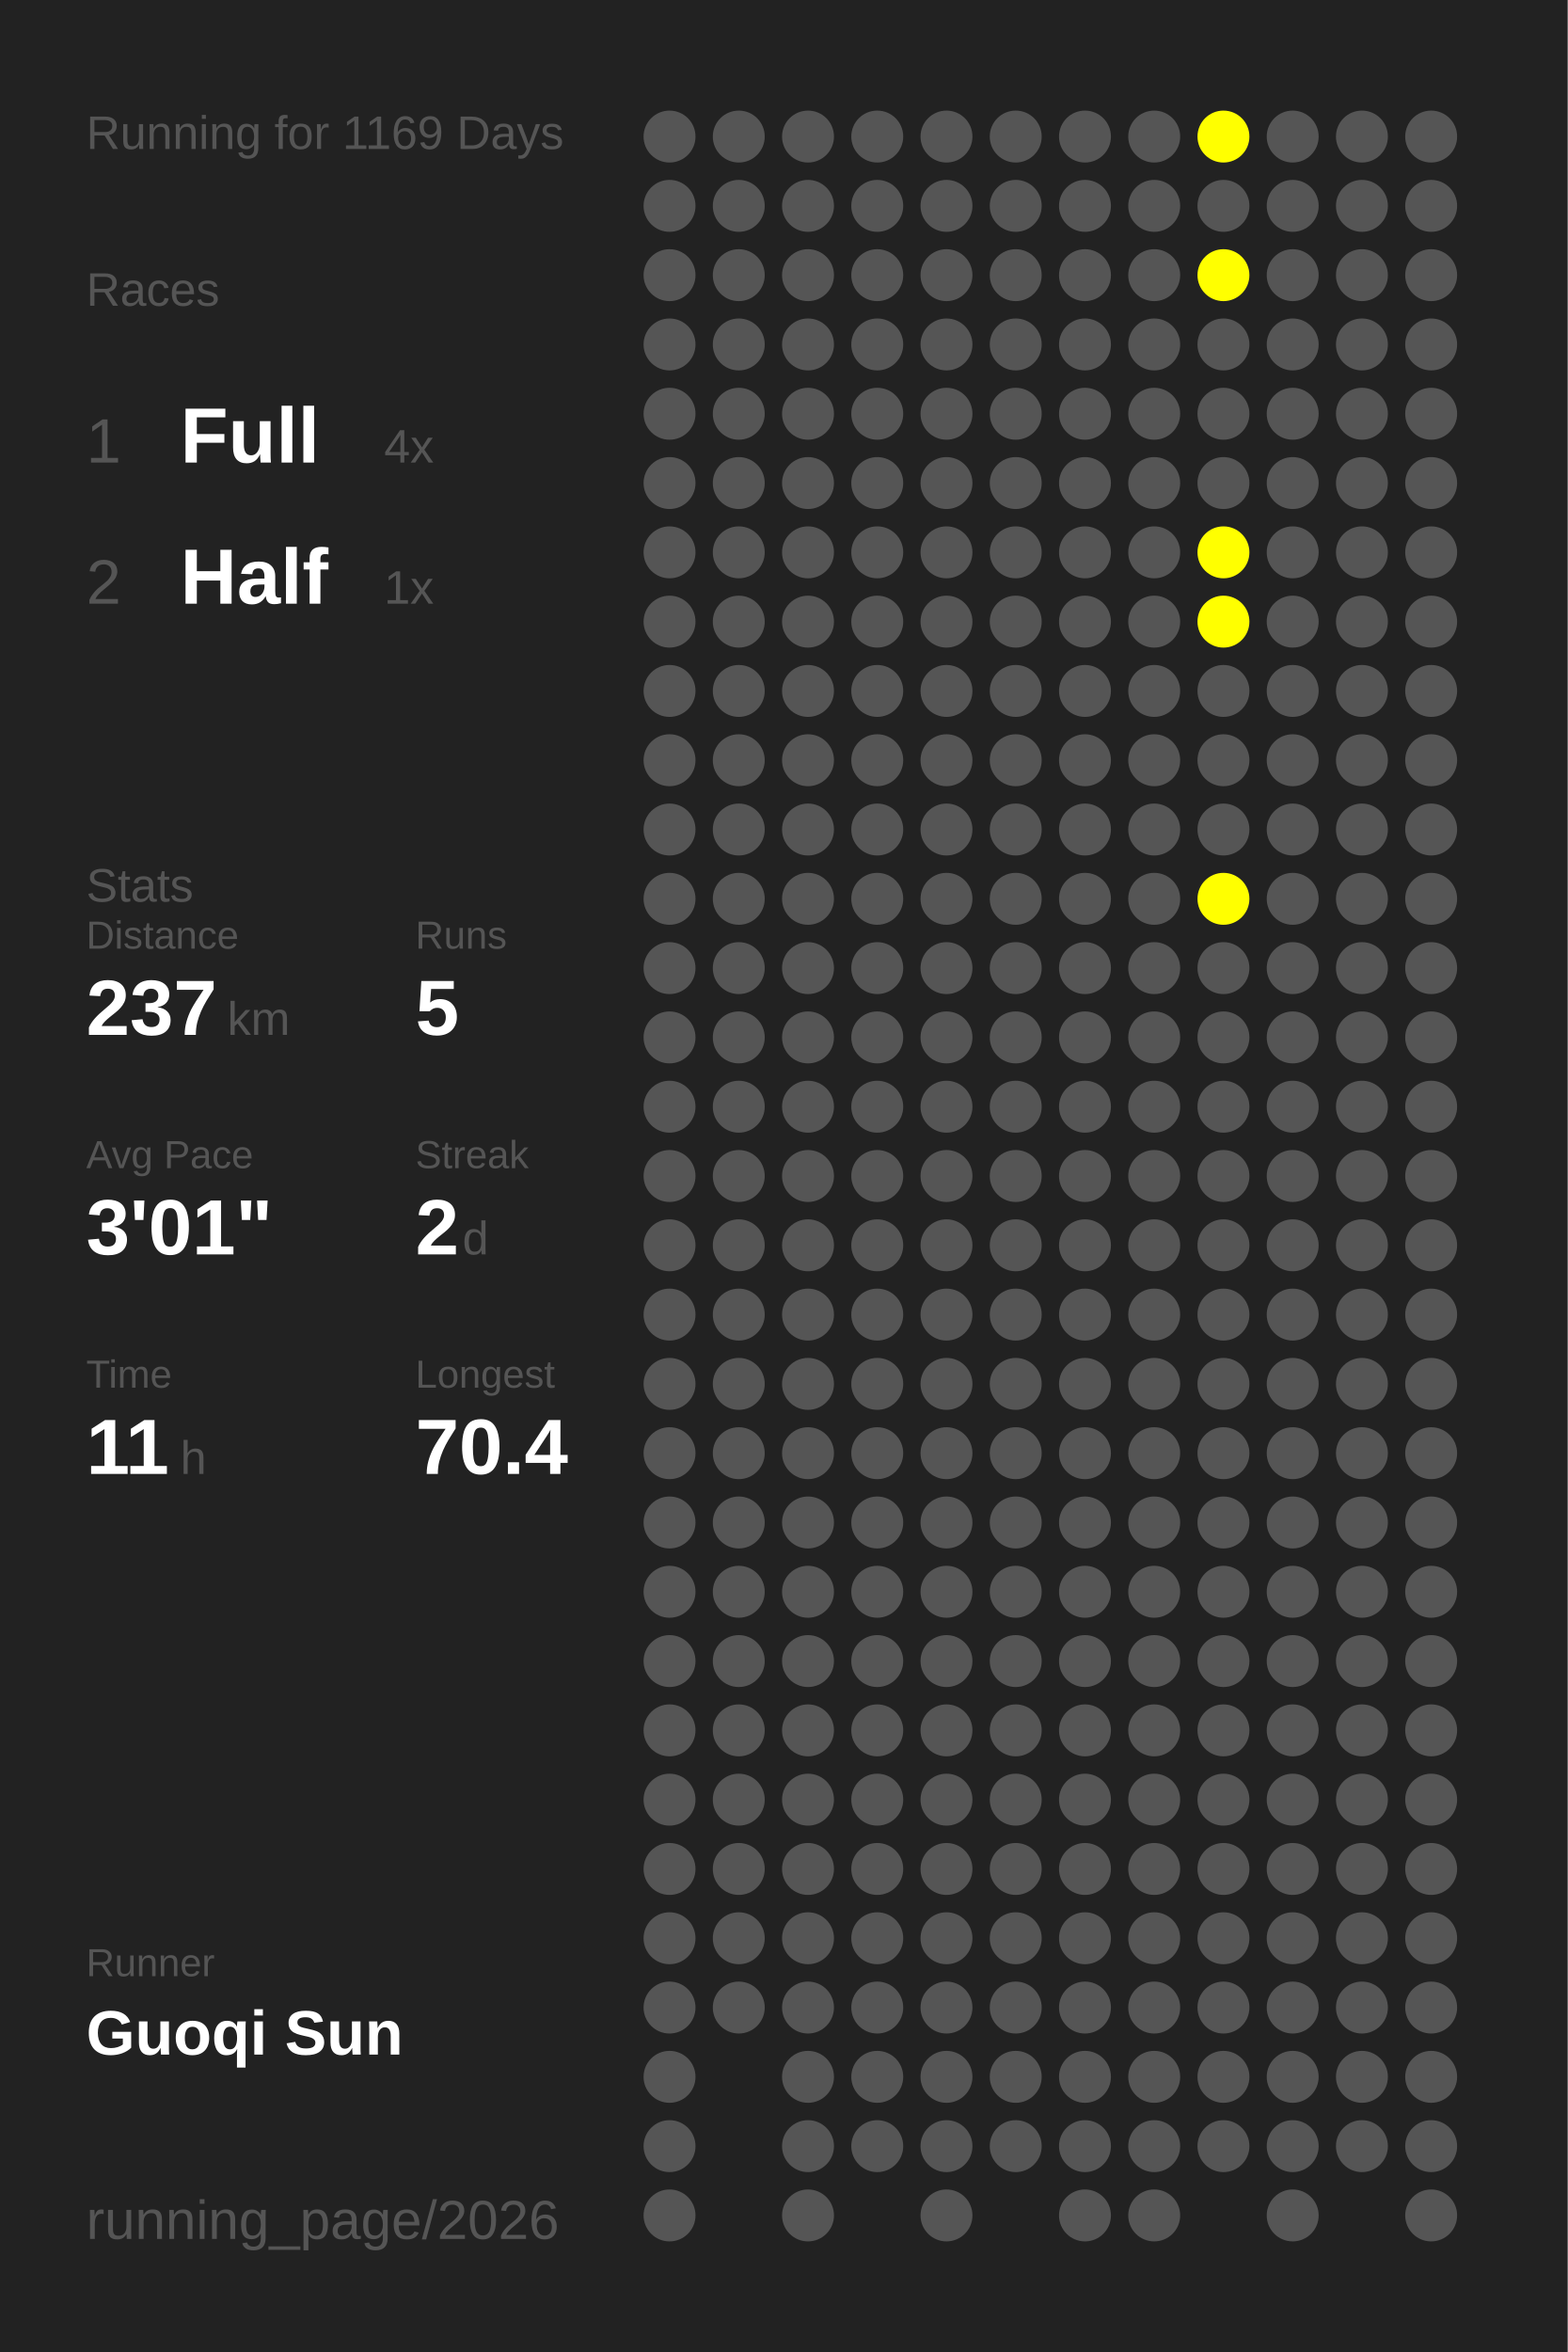
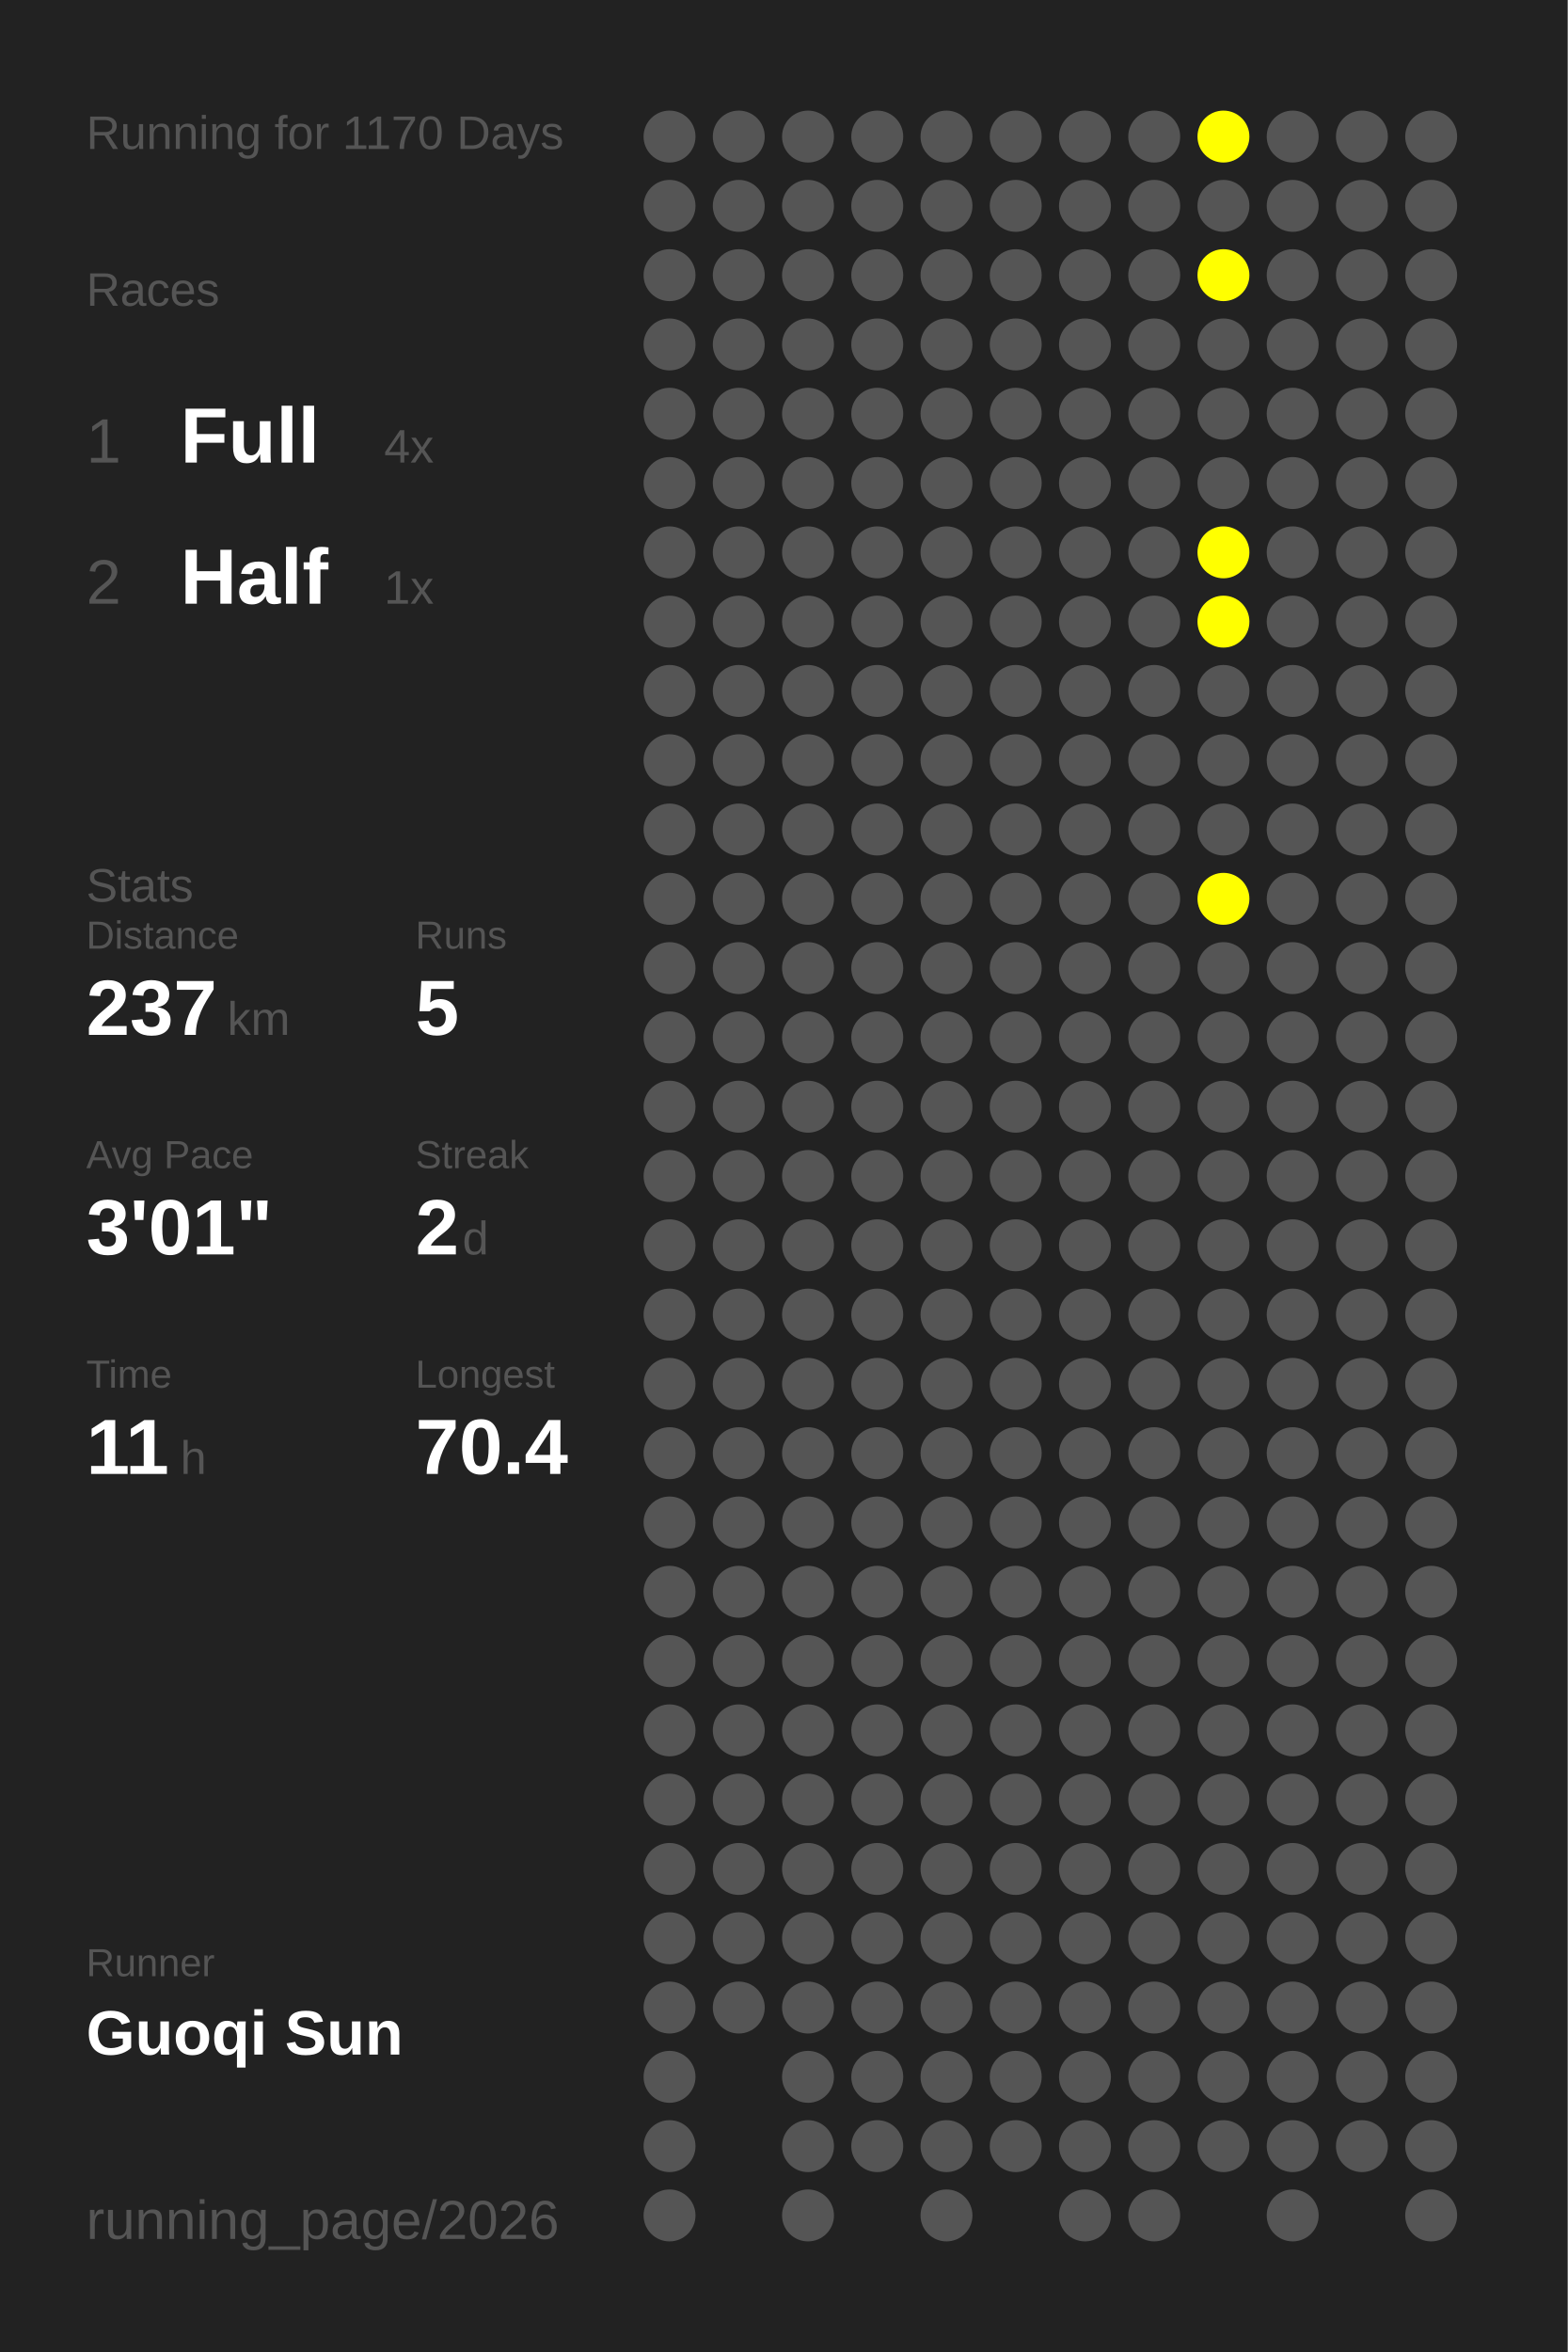
<svg xmlns="http://www.w3.org/2000/svg" baseProfile="full" height="300mm" version="1.1" viewBox="0,0,200,300" width="200mm">
  <defs />
  <rect fill="#222222" height="300" width="200" x="0" y="0" />
-   <text fill="#555555" style="font-size:6px; font-family:Arial;" x="11" y="19">Running for 1169 Days</text>
+   <text fill="#555555" style="font-size:6px; font-family:Arial;" x="11" y="19">Running for 1170 Days</text>
  <text fill="#555555" style="font-size:6px; font-family:Arial;" x="11" y="39">Races</text>
  <text fill="#555555" style="font-size:8px; font-family:Arial;" x="11" y="59">1</text>
  <text fill="#FFFFFF" style="font-size:10px; font-family:Arial; font-weight:bold;" x="23" y="59">Full</text>
  <text fill="#555555" style="font-size:6px; font-family:Arial;" x="49" y="59">4x</text>
  <text fill="#555555" style="font-size:8px; font-family:Arial;" x="11" y="77">2</text>
  <text fill="#FFFFFF" style="font-size:10px; font-family:Arial; font-weight:bold;" x="23" y="77">Half</text>
  <text fill="#555555" style="font-size:6px; font-family:Arial;" x="49" y="77">1x</text>
  <text fill="#555555" style="font-size:6px; font-family:Arial;" x="11" y="115">Stats</text>
  <text fill="#555555" style="font-size:5px; font-family:Arial;" x="11" y="121">Distance</text>
  <text fill="#FFFFFF" style="font-size:10px; font-family:Arial; font-weight:bold;" x="11" y="132">237</text>
  <text fill="#555555" style="font-size:6px; font-family:Arial;" x="29" y="132">km</text>
  <text fill="#555555" style="font-size:5px; font-family:Arial;" x="53" y="121">Runs</text>
  <text fill="#FFFFFF" style="font-size:10px; font-family:Arial; font-weight:bold;" x="53" y="132">5</text>
  <text fill="#555555" style="font-size:5px; font-family:Arial;" x="11" y="149">Avg Pace</text>
  <text fill="#FFFFFF" style="font-size:10px; font-family:Arial; font-weight:bold;" x="11" y="160">3'01"</text>
  <text fill="#555555" style="font-size:5px; font-family:Arial;" x="53" y="149">Streak</text>
  <text fill="#FFFFFF" style="font-size:10px; font-family:Arial; font-weight:bold;" x="53" y="160">2</text>
  <text fill="#555555" style="font-size:6px; font-family:Arial;" x="59" y="160">d</text>
  <text fill="#555555" style="font-size:5px; font-family:Arial;" x="11" y="177">Time</text>
  <text fill="#FFFFFF" style="font-size:10px; font-family:Arial; font-weight:bold;" x="11" y="188">11</text>
  <text fill="#555555" style="font-size:6px; font-family:Arial;" x="23" y="188">h</text>
  <text fill="#555555" style="font-size:5px; font-family:Arial;" x="53" y="177">Longest</text>
  <text fill="#FFFFFF" style="font-size:10px; font-family:Arial; font-weight:bold;" x="53" y="188">70.4</text>
  <text fill="#555555" style="font-size:5px; font-family:Arial;" x="11" y="252.065">Runner</text>
  <text fill="#FFFFFF" style="font-size:8px; font-family:Arial; font-weight:bold;" x="11" y="262.065">Guoqi Sun</text>
  <text fill="#555555" style="font-size:7px; font-family:Arial;" x="11" y="285.581">running_page/2026</text>
  <circle cx="85.417" cy="17.419" fill="#555555" r="3.312" />
  <circle cx="85.417" cy="26.258" fill="#555555" r="3.312" />
  <circle cx="85.417" cy="35.097" fill="#555555" r="3.312" />
  <circle cx="85.417" cy="43.935" fill="#555555" r="3.312" />
  <circle cx="85.417" cy="52.774" fill="#555555" r="3.312" />
  <circle cx="85.417" cy="61.613" fill="#555555" r="3.312" />
  <circle cx="85.417" cy="70.452" fill="#555555" r="3.312" />
  <circle cx="85.417" cy="79.29" fill="#555555" r="3.312" />
  <circle cx="85.417" cy="88.129" fill="#555555" r="3.312" />
  <circle cx="85.417" cy="96.968" fill="#555555" r="3.312" />
  <circle cx="85.417" cy="105.806" fill="#555555" r="3.312" />
  <circle cx="85.417" cy="114.645" fill="#555555" r="3.312" />
  <circle cx="85.417" cy="123.484" fill="#555555" r="3.312" />
  <circle cx="85.417" cy="132.323" fill="#555555" r="3.312" />
  <circle cx="85.417" cy="141.161" fill="#555555" r="3.312" />
  <circle cx="85.417" cy="150" fill="#555555" r="3.312" />
  <circle cx="85.417" cy="158.839" fill="#555555" r="3.312" />
  <circle cx="85.417" cy="167.677" fill="#555555" r="3.312" />
  <circle cx="85.417" cy="176.516" fill="#555555" r="3.312" />
  <circle cx="85.417" cy="185.355" fill="#555555" r="3.312" />
  <circle cx="85.417" cy="194.194" fill="#555555" r="3.312" />
  <circle cx="85.417" cy="203.032" fill="#555555" r="3.312" />
  <circle cx="85.417" cy="211.871" fill="#555555" r="3.312" />
  <circle cx="85.417" cy="220.71" fill="#555555" r="3.312" />
  <circle cx="85.417" cy="229.548" fill="#555555" r="3.312" />
  <circle cx="85.417" cy="238.387" fill="#555555" r="3.312" />
  <circle cx="85.417" cy="247.226" fill="#555555" r="3.312" />
  <circle cx="85.417" cy="256.065" fill="#555555" r="3.312" />
  <circle cx="85.417" cy="264.903" fill="#555555" r="3.312" />
  <circle cx="85.417" cy="273.742" fill="#555555" r="3.312" />
  <circle cx="85.417" cy="282.581" fill="#555555" r="3.312" />
  <circle cx="94.25" cy="17.419" fill="#555555" r="3.312" />
  <circle cx="94.25" cy="26.258" fill="#555555" r="3.312" />
  <circle cx="94.25" cy="35.097" fill="#555555" r="3.312" />
  <circle cx="94.25" cy="43.935" fill="#555555" r="3.312" />
  <circle cx="94.25" cy="52.774" fill="#555555" r="3.312" />
  <circle cx="94.25" cy="61.613" fill="#555555" r="3.312" />
  <circle cx="94.25" cy="70.452" fill="#555555" r="3.312" />
  <circle cx="94.25" cy="79.29" fill="#555555" r="3.312" />
  <circle cx="94.25" cy="88.129" fill="#555555" r="3.312" />
  <circle cx="94.25" cy="96.968" fill="#555555" r="3.312" />
  <circle cx="94.25" cy="105.806" fill="#555555" r="3.312" />
  <circle cx="94.25" cy="114.645" fill="#555555" r="3.312" />
  <circle cx="94.25" cy="123.484" fill="#555555" r="3.312" />
  <circle cx="94.25" cy="132.323" fill="#555555" r="3.312" />
  <circle cx="94.25" cy="141.161" fill="#555555" r="3.312" />
  <circle cx="94.25" cy="150" fill="#555555" r="3.312" />
  <circle cx="94.25" cy="158.839" fill="#555555" r="3.312" />
  <circle cx="94.25" cy="167.677" fill="#555555" r="3.312" />
  <circle cx="94.25" cy="176.516" fill="#555555" r="3.312" />
  <circle cx="94.25" cy="185.355" fill="#555555" r="3.312" />
  <circle cx="94.25" cy="194.194" fill="#555555" r="3.312" />
  <circle cx="94.25" cy="203.032" fill="#555555" r="3.312" />
  <circle cx="94.25" cy="211.871" fill="#555555" r="3.312" />
  <circle cx="94.25" cy="220.71" fill="#555555" r="3.312" />
  <circle cx="94.25" cy="229.548" fill="#555555" r="3.312" />
  <circle cx="94.25" cy="238.387" fill="#555555" r="3.312" />
  <circle cx="94.25" cy="247.226" fill="#555555" r="3.312" />
  <circle cx="94.25" cy="256.065" fill="#555555" r="3.312" />
  <circle cx="103.083" cy="17.419" fill="#555555" r="3.312" />
  <circle cx="103.083" cy="26.258" fill="#555555" r="3.312" />
  <circle cx="103.083" cy="35.097" fill="#555555" r="3.312" />
  <circle cx="103.083" cy="43.935" fill="#555555" r="3.312" />
  <circle cx="103.083" cy="52.774" fill="#555555" r="3.312" />
  <circle cx="103.083" cy="61.613" fill="#555555" r="3.312" />
  <circle cx="103.083" cy="70.452" fill="#555555" r="3.312" />
  <circle cx="103.083" cy="79.29" fill="#555555" r="3.312" />
  <circle cx="103.083" cy="88.129" fill="#555555" r="3.312" />
  <circle cx="103.083" cy="96.968" fill="#555555" r="3.312" />
  <circle cx="103.083" cy="105.806" fill="#555555" r="3.312" />
  <circle cx="103.083" cy="114.645" fill="#555555" r="3.312" />
  <circle cx="103.083" cy="123.484" fill="#555555" r="3.312" />
  <circle cx="103.083" cy="132.323" fill="#555555" r="3.312" />
  <circle cx="103.083" cy="141.161" fill="#555555" r="3.312" />
  <circle cx="103.083" cy="150" fill="#555555" r="3.312" />
  <circle cx="103.083" cy="158.839" fill="#555555" r="3.312" />
  <circle cx="103.083" cy="167.677" fill="#555555" r="3.312" />
  <circle cx="103.083" cy="176.516" fill="#555555" r="3.312" />
  <circle cx="103.083" cy="185.355" fill="#555555" r="3.312" />
  <circle cx="103.083" cy="194.194" fill="#555555" r="3.312" />
  <circle cx="103.083" cy="203.032" fill="#555555" r="3.312" />
  <circle cx="103.083" cy="211.871" fill="#555555" r="3.312" />
  <circle cx="103.083" cy="220.71" fill="#555555" r="3.312" />
  <circle cx="103.083" cy="229.548" fill="#555555" r="3.312" />
  <circle cx="103.083" cy="238.387" fill="#555555" r="3.312" />
  <circle cx="103.083" cy="247.226" fill="#555555" r="3.312" />
  <circle cx="103.083" cy="256.065" fill="#555555" r="3.312" />
  <circle cx="103.083" cy="264.903" fill="#555555" r="3.312" />
  <circle cx="103.083" cy="273.742" fill="#555555" r="3.312" />
  <circle cx="103.083" cy="282.581" fill="#555555" r="3.312" />
  <circle cx="111.917" cy="17.419" fill="#555555" r="3.312" />
  <circle cx="111.917" cy="26.258" fill="#555555" r="3.312" />
  <circle cx="111.917" cy="35.097" fill="#555555" r="3.312" />
  <circle cx="111.917" cy="43.935" fill="#555555" r="3.312" />
  <circle cx="111.917" cy="52.774" fill="#555555" r="3.312" />
  <circle cx="111.917" cy="61.613" fill="#555555" r="3.312" />
  <circle cx="111.917" cy="70.452" fill="#555555" r="3.312" />
  <circle cx="111.917" cy="79.29" fill="#555555" r="3.312" />
  <circle cx="111.917" cy="88.129" fill="#555555" r="3.312" />
  <circle cx="111.917" cy="96.968" fill="#555555" r="3.312" />
  <circle cx="111.917" cy="105.806" fill="#555555" r="3.312" />
  <circle cx="111.917" cy="114.645" fill="#555555" r="3.312" />
  <circle cx="111.917" cy="123.484" fill="#555555" r="3.312" />
  <circle cx="111.917" cy="132.323" fill="#555555" r="3.312" />
  <circle cx="111.917" cy="141.161" fill="#555555" r="3.312" />
  <circle cx="111.917" cy="150" fill="#555555" r="3.312" />
  <circle cx="111.917" cy="158.839" fill="#555555" r="3.312" />
  <circle cx="111.917" cy="167.677" fill="#555555" r="3.312" />
  <circle cx="111.917" cy="176.516" fill="#555555" r="3.312" />
  <circle cx="111.917" cy="185.355" fill="#555555" r="3.312" />
  <circle cx="111.917" cy="194.194" fill="#555555" r="3.312" />
  <circle cx="111.917" cy="203.032" fill="#555555" r="3.312" />
  <circle cx="111.917" cy="211.871" fill="#555555" r="3.312" />
  <circle cx="111.917" cy="220.71" fill="#555555" r="3.312" />
  <circle cx="111.917" cy="229.548" fill="#555555" r="3.312" />
  <circle cx="111.917" cy="238.387" fill="#555555" r="3.312" />
  <circle cx="111.917" cy="247.226" fill="#555555" r="3.312" />
  <circle cx="111.917" cy="256.065" fill="#555555" r="3.312" />
  <circle cx="111.917" cy="264.903" fill="#555555" r="3.312" />
  <circle cx="111.917" cy="273.742" fill="#555555" r="3.312" />
  <circle cx="120.75" cy="17.419" fill="#555555" r="3.312" />
  <circle cx="120.75" cy="26.258" fill="#555555" r="3.312" />
  <circle cx="120.75" cy="35.097" fill="#555555" r="3.312" />
  <circle cx="120.75" cy="43.935" fill="#555555" r="3.312" />
  <circle cx="120.75" cy="52.774" fill="#555555" r="3.312" />
  <circle cx="120.75" cy="61.613" fill="#555555" r="3.312" />
  <circle cx="120.75" cy="70.452" fill="#555555" r="3.312" />
  <circle cx="120.75" cy="79.29" fill="#555555" r="3.312" />
  <circle cx="120.75" cy="88.129" fill="#555555" r="3.312" />
  <circle cx="120.75" cy="96.968" fill="#555555" r="3.312" />
  <circle cx="120.75" cy="105.806" fill="#555555" r="3.312" />
  <circle cx="120.75" cy="114.645" fill="#555555" r="3.312" />
  <circle cx="120.75" cy="123.484" fill="#555555" r="3.312" />
  <circle cx="120.75" cy="132.323" fill="#555555" r="3.312" />
  <circle cx="120.75" cy="141.161" fill="#555555" r="3.312" />
  <circle cx="120.75" cy="150" fill="#555555" r="3.312" />
  <circle cx="120.75" cy="158.839" fill="#555555" r="3.312" />
  <circle cx="120.75" cy="167.677" fill="#555555" r="3.312" />
  <circle cx="120.75" cy="176.516" fill="#555555" r="3.312" />
  <circle cx="120.75" cy="185.355" fill="#555555" r="3.312" />
  <circle cx="120.75" cy="194.194" fill="#555555" r="3.312" />
  <circle cx="120.75" cy="203.032" fill="#555555" r="3.312" />
  <circle cx="120.75" cy="211.871" fill="#555555" r="3.312" />
  <circle cx="120.75" cy="220.71" fill="#555555" r="3.312" />
  <circle cx="120.75" cy="229.548" fill="#555555" r="3.312" />
  <circle cx="120.75" cy="238.387" fill="#555555" r="3.312" />
  <circle cx="120.75" cy="247.226" fill="#555555" r="3.312" />
  <circle cx="120.75" cy="256.065" fill="#555555" r="3.312" />
  <circle cx="120.75" cy="264.903" fill="#555555" r="3.312" />
  <circle cx="120.75" cy="273.742" fill="#555555" r="3.312" />
  <circle cx="120.75" cy="282.581" fill="#555555" r="3.312" />
  <circle cx="129.583" cy="17.419" fill="#555555" r="3.312" />
  <circle cx="129.583" cy="26.258" fill="#555555" r="3.312" />
  <circle cx="129.583" cy="35.097" fill="#555555" r="3.312" />
  <circle cx="129.583" cy="43.935" fill="#555555" r="3.312" />
  <circle cx="129.583" cy="52.774" fill="#555555" r="3.312" />
  <circle cx="129.583" cy="61.613" fill="#555555" r="3.312" />
  <circle cx="129.583" cy="70.452" fill="#555555" r="3.312" />
  <circle cx="129.583" cy="79.29" fill="#555555" r="3.312" />
  <circle cx="129.583" cy="88.129" fill="#555555" r="3.312" />
  <circle cx="129.583" cy="96.968" fill="#555555" r="3.312" />
  <circle cx="129.583" cy="105.806" fill="#555555" r="3.312" />
  <circle cx="129.583" cy="114.645" fill="#555555" r="3.312" />
  <circle cx="129.583" cy="123.484" fill="#555555" r="3.312" />
  <circle cx="129.583" cy="132.323" fill="#555555" r="3.312" />
  <circle cx="129.583" cy="141.161" fill="#555555" r="3.312" />
  <circle cx="129.583" cy="150" fill="#555555" r="3.312" />
  <circle cx="129.583" cy="158.839" fill="#555555" r="3.312" />
  <circle cx="129.583" cy="167.677" fill="#555555" r="3.312" />
  <circle cx="129.583" cy="176.516" fill="#555555" r="3.312" />
  <circle cx="129.583" cy="185.355" fill="#555555" r="3.312" />
  <circle cx="129.583" cy="194.194" fill="#555555" r="3.312" />
  <circle cx="129.583" cy="203.032" fill="#555555" r="3.312" />
  <circle cx="129.583" cy="211.871" fill="#555555" r="3.312" />
  <circle cx="129.583" cy="220.71" fill="#555555" r="3.312" />
  <circle cx="129.583" cy="229.548" fill="#555555" r="3.312" />
  <circle cx="129.583" cy="238.387" fill="#555555" r="3.312" />
  <circle cx="129.583" cy="247.226" fill="#555555" r="3.312" />
  <circle cx="129.583" cy="256.065" fill="#555555" r="3.312" />
  <circle cx="129.583" cy="264.903" fill="#555555" r="3.312" />
  <circle cx="129.583" cy="273.742" fill="#555555" r="3.312" />
  <circle cx="138.417" cy="17.419" fill="#555555" r="3.312" />
  <circle cx="138.417" cy="26.258" fill="#555555" r="3.312" />
  <circle cx="138.417" cy="35.097" fill="#555555" r="3.312" />
  <circle cx="138.417" cy="43.935" fill="#555555" r="3.312" />
  <circle cx="138.417" cy="52.774" fill="#555555" r="3.312" />
  <circle cx="138.417" cy="61.613" fill="#555555" r="3.312" />
  <circle cx="138.417" cy="70.452" fill="#555555" r="3.312" />
  <circle cx="138.417" cy="79.29" fill="#555555" r="3.312" />
  <circle cx="138.417" cy="88.129" fill="#555555" r="3.312" />
  <circle cx="138.417" cy="96.968" fill="#555555" r="3.312" />
  <circle cx="138.417" cy="105.806" fill="#555555" r="3.312" />
  <circle cx="138.417" cy="114.645" fill="#555555" r="3.312" />
  <circle cx="138.417" cy="123.484" fill="#555555" r="3.312" />
  <circle cx="138.417" cy="132.323" fill="#555555" r="3.312" />
  <circle cx="138.417" cy="141.161" fill="#555555" r="3.312" />
  <circle cx="138.417" cy="150" fill="#555555" r="3.312" />
  <circle cx="138.417" cy="158.839" fill="#555555" r="3.312" />
  <circle cx="138.417" cy="167.677" fill="#555555" r="3.312" />
  <circle cx="138.417" cy="176.516" fill="#555555" r="3.312" />
  <circle cx="138.417" cy="185.355" fill="#555555" r="3.312" />
  <circle cx="138.417" cy="194.194" fill="#555555" r="3.312" />
  <circle cx="138.417" cy="203.032" fill="#555555" r="3.312" />
  <circle cx="138.417" cy="211.871" fill="#555555" r="3.312" />
  <circle cx="138.417" cy="220.71" fill="#555555" r="3.312" />
  <circle cx="138.417" cy="229.548" fill="#555555" r="3.312" />
  <circle cx="138.417" cy="238.387" fill="#555555" r="3.312" />
  <circle cx="138.417" cy="247.226" fill="#555555" r="3.312" />
  <circle cx="138.417" cy="256.065" fill="#555555" r="3.312" />
  <circle cx="138.417" cy="264.903" fill="#555555" r="3.312" />
  <circle cx="138.417" cy="273.742" fill="#555555" r="3.312" />
  <circle cx="138.417" cy="282.581" fill="#555555" r="3.312" />
  <circle cx="147.25" cy="17.419" fill="#555555" r="3.312" />
  <circle cx="147.25" cy="26.258" fill="#555555" r="3.312" />
  <circle cx="147.25" cy="35.097" fill="#555555" r="3.312" />
  <circle cx="147.25" cy="43.935" fill="#555555" r="3.312" />
  <circle cx="147.25" cy="52.774" fill="#555555" r="3.312" />
  <circle cx="147.25" cy="61.613" fill="#555555" r="3.312" />
  <circle cx="147.25" cy="70.452" fill="#555555" r="3.312" />
  <circle cx="147.25" cy="79.29" fill="#555555" r="3.312" />
  <circle cx="147.25" cy="88.129" fill="#555555" r="3.312" />
  <circle cx="147.25" cy="96.968" fill="#555555" r="3.312" />
  <circle cx="147.25" cy="105.806" fill="#555555" r="3.312" />
  <circle cx="147.25" cy="114.645" fill="#555555" r="3.312" />
  <circle cx="147.25" cy="123.484" fill="#555555" r="3.312" />
  <circle cx="147.25" cy="132.323" fill="#555555" r="3.312" />
  <circle cx="147.25" cy="141.161" fill="#555555" r="3.312" />
  <circle cx="147.25" cy="150" fill="#555555" r="3.312" />
  <circle cx="147.25" cy="158.839" fill="#555555" r="3.312" />
  <circle cx="147.25" cy="167.677" fill="#555555" r="3.312" />
  <circle cx="147.25" cy="176.516" fill="#555555" r="3.312" />
  <circle cx="147.25" cy="185.355" fill="#555555" r="3.312" />
  <circle cx="147.25" cy="194.194" fill="#555555" r="3.312" />
  <circle cx="147.25" cy="203.032" fill="#555555" r="3.312" />
  <circle cx="147.25" cy="211.871" fill="#555555" r="3.312" />
  <circle cx="147.25" cy="220.71" fill="#555555" r="3.312" />
  <circle cx="147.25" cy="229.548" fill="#555555" r="3.312" />
  <circle cx="147.25" cy="238.387" fill="#555555" r="3.312" />
  <circle cx="147.25" cy="247.226" fill="#555555" r="3.312" />
  <circle cx="147.25" cy="256.065" fill="#555555" r="3.312" />
  <circle cx="147.25" cy="264.903" fill="#555555" r="3.312" />
  <circle cx="147.25" cy="273.742" fill="#555555" r="3.312" />
  <circle cx="147.25" cy="282.581" fill="#555555" r="3.312" />
  <circle cx="156.083" cy="17.419" fill="#FFFF00" r="3.312" />
  <circle cx="156.083" cy="26.258" fill="#555555" r="3.312" />
  <circle cx="156.083" cy="35.097" fill="#FFFF00" r="3.312" />
  <circle cx="156.083" cy="43.935" fill="#555555" r="3.312" />
  <circle cx="156.083" cy="52.774" fill="#555555" r="3.312" />
  <circle cx="156.083" cy="61.613" fill="#555555" r="3.312" />
  <circle cx="156.083" cy="70.452" fill="#FFFF00" r="3.312" />
  <circle cx="156.083" cy="79.29" fill="#FFFF00" r="3.312" />
  <circle cx="156.083" cy="88.129" fill="#555555" r="3.312" />
  <circle cx="156.083" cy="96.968" fill="#555555" r="3.312" />
  <circle cx="156.083" cy="105.806" fill="#555555" r="3.312" />
  <circle cx="156.083" cy="114.645" fill="#FFFF00" r="3.312" />
  <circle cx="156.083" cy="123.484" fill="#555555" r="3.312" />
  <circle cx="156.083" cy="132.323" fill="#555555" r="3.312" />
  <circle cx="156.083" cy="141.161" fill="#555555" r="3.312" />
  <circle cx="156.083" cy="150" fill="#555555" r="3.312" />
  <circle cx="156.083" cy="158.839" fill="#555555" r="3.312" />
  <circle cx="156.083" cy="167.677" fill="#555555" r="3.312" />
  <circle cx="156.083" cy="176.516" fill="#555555" r="3.312" />
  <circle cx="156.083" cy="185.355" fill="#555555" r="3.312" />
  <circle cx="156.083" cy="194.194" fill="#555555" r="3.312" />
  <circle cx="156.083" cy="203.032" fill="#555555" r="3.312" />
  <circle cx="156.083" cy="211.871" fill="#555555" r="3.312" />
  <circle cx="156.083" cy="220.71" fill="#555555" r="3.312" />
  <circle cx="156.083" cy="229.548" fill="#555555" r="3.312" />
  <circle cx="156.083" cy="238.387" fill="#555555" r="3.312" />
  <circle cx="156.083" cy="247.226" fill="#555555" r="3.312" />
  <circle cx="156.083" cy="256.065" fill="#555555" r="3.312" />
  <circle cx="156.083" cy="264.903" fill="#555555" r="3.312" />
  <circle cx="156.083" cy="273.742" fill="#555555" r="3.312" />
  <circle cx="164.917" cy="17.419" fill="#555555" r="3.312" />
  <circle cx="164.917" cy="26.258" fill="#555555" r="3.312" />
  <circle cx="164.917" cy="35.097" fill="#555555" r="3.312" />
  <circle cx="164.917" cy="43.935" fill="#555555" r="3.312" />
  <circle cx="164.917" cy="52.774" fill="#555555" r="3.312" />
  <circle cx="164.917" cy="61.613" fill="#555555" r="3.312" />
  <circle cx="164.917" cy="70.452" fill="#555555" r="3.312" />
  <circle cx="164.917" cy="79.29" fill="#555555" r="3.312" />
  <circle cx="164.917" cy="88.129" fill="#555555" r="3.312" />
  <circle cx="164.917" cy="96.968" fill="#555555" r="3.312" />
  <circle cx="164.917" cy="105.806" fill="#555555" r="3.312" />
  <circle cx="164.917" cy="114.645" fill="#555555" r="3.312" />
  <circle cx="164.917" cy="123.484" fill="#555555" r="3.312" />
  <circle cx="164.917" cy="132.323" fill="#555555" r="3.312" />
  <circle cx="164.917" cy="141.161" fill="#555555" r="3.312" />
  <circle cx="164.917" cy="150" fill="#555555" r="3.312" />
  <circle cx="164.917" cy="158.839" fill="#555555" r="3.312" />
  <circle cx="164.917" cy="167.677" fill="#555555" r="3.312" />
  <circle cx="164.917" cy="176.516" fill="#555555" r="3.312" />
  <circle cx="164.917" cy="185.355" fill="#555555" r="3.312" />
  <circle cx="164.917" cy="194.194" fill="#555555" r="3.312" />
  <circle cx="164.917" cy="203.032" fill="#555555" r="3.312" />
  <circle cx="164.917" cy="211.871" fill="#555555" r="3.312" />
  <circle cx="164.917" cy="220.71" fill="#555555" r="3.312" />
  <circle cx="164.917" cy="229.548" fill="#555555" r="3.312" />
  <circle cx="164.917" cy="238.387" fill="#555555" r="3.312" />
  <circle cx="164.917" cy="247.226" fill="#555555" r="3.312" />
  <circle cx="164.917" cy="256.065" fill="#555555" r="3.312" />
  <circle cx="164.917" cy="264.903" fill="#555555" r="3.312" />
  <circle cx="164.917" cy="273.742" fill="#555555" r="3.312" />
  <circle cx="164.917" cy="282.581" fill="#555555" r="3.312" />
  <circle cx="173.75" cy="17.419" fill="#555555" r="3.312" />
  <circle cx="173.75" cy="26.258" fill="#555555" r="3.312" />
  <circle cx="173.75" cy="35.097" fill="#555555" r="3.312" />
  <circle cx="173.75" cy="43.935" fill="#555555" r="3.312" />
  <circle cx="173.75" cy="52.774" fill="#555555" r="3.312" />
  <circle cx="173.75" cy="61.613" fill="#555555" r="3.312" />
  <circle cx="173.75" cy="70.452" fill="#555555" r="3.312" />
  <circle cx="173.75" cy="79.29" fill="#555555" r="3.312" />
  <circle cx="173.75" cy="88.129" fill="#555555" r="3.312" />
  <circle cx="173.75" cy="96.968" fill="#555555" r="3.312" />
  <circle cx="173.75" cy="105.806" fill="#555555" r="3.312" />
  <circle cx="173.75" cy="114.645" fill="#555555" r="3.312" />
  <circle cx="173.75" cy="123.484" fill="#555555" r="3.312" />
  <circle cx="173.75" cy="132.323" fill="#555555" r="3.312" />
  <circle cx="173.75" cy="141.161" fill="#555555" r="3.312" />
  <circle cx="173.75" cy="150" fill="#555555" r="3.312" />
  <circle cx="173.75" cy="158.839" fill="#555555" r="3.312" />
  <circle cx="173.75" cy="167.677" fill="#555555" r="3.312" />
  <circle cx="173.75" cy="176.516" fill="#555555" r="3.312" />
  <circle cx="173.75" cy="185.355" fill="#555555" r="3.312" />
  <circle cx="173.75" cy="194.194" fill="#555555" r="3.312" />
  <circle cx="173.75" cy="203.032" fill="#555555" r="3.312" />
  <circle cx="173.75" cy="211.871" fill="#555555" r="3.312" />
  <circle cx="173.75" cy="220.71" fill="#555555" r="3.312" />
  <circle cx="173.75" cy="229.548" fill="#555555" r="3.312" />
  <circle cx="173.75" cy="238.387" fill="#555555" r="3.312" />
  <circle cx="173.75" cy="247.226" fill="#555555" r="3.312" />
  <circle cx="173.75" cy="256.065" fill="#555555" r="3.312" />
  <circle cx="173.75" cy="264.903" fill="#555555" r="3.312" />
  <circle cx="173.75" cy="273.742" fill="#555555" r="3.312" />
  <circle cx="182.583" cy="17.419" fill="#555555" r="3.312" />
  <circle cx="182.583" cy="26.258" fill="#555555" r="3.312" />
  <circle cx="182.583" cy="35.097" fill="#555555" r="3.312" />
  <circle cx="182.583" cy="43.935" fill="#555555" r="3.312" />
  <circle cx="182.583" cy="52.774" fill="#555555" r="3.312" />
  <circle cx="182.583" cy="61.613" fill="#555555" r="3.312" />
  <circle cx="182.583" cy="70.452" fill="#555555" r="3.312" />
  <circle cx="182.583" cy="79.29" fill="#555555" r="3.312" />
  <circle cx="182.583" cy="88.129" fill="#555555" r="3.312" />
  <circle cx="182.583" cy="96.968" fill="#555555" r="3.312" />
  <circle cx="182.583" cy="105.806" fill="#555555" r="3.312" />
  <circle cx="182.583" cy="114.645" fill="#555555" r="3.312" />
  <circle cx="182.583" cy="123.484" fill="#555555" r="3.312" />
  <circle cx="182.583" cy="132.323" fill="#555555" r="3.312" />
  <circle cx="182.583" cy="141.161" fill="#555555" r="3.312" />
  <circle cx="182.583" cy="150" fill="#555555" r="3.312" />
  <circle cx="182.583" cy="158.839" fill="#555555" r="3.312" />
  <circle cx="182.583" cy="167.677" fill="#555555" r="3.312" />
  <circle cx="182.583" cy="176.516" fill="#555555" r="3.312" />
  <circle cx="182.583" cy="185.355" fill="#555555" r="3.312" />
  <circle cx="182.583" cy="194.194" fill="#555555" r="3.312" />
  <circle cx="182.583" cy="203.032" fill="#555555" r="3.312" />
  <circle cx="182.583" cy="211.871" fill="#555555" r="3.312" />
  <circle cx="182.583" cy="220.71" fill="#555555" r="3.312" />
  <circle cx="182.583" cy="229.548" fill="#555555" r="3.312" />
  <circle cx="182.583" cy="238.387" fill="#555555" r="3.312" />
  <circle cx="182.583" cy="247.226" fill="#555555" r="3.312" />
  <circle cx="182.583" cy="256.065" fill="#555555" r="3.312" />
  <circle cx="182.583" cy="264.903" fill="#555555" r="3.312" />
  <circle cx="182.583" cy="273.742" fill="#555555" r="3.312" />
  <circle cx="182.583" cy="282.581" fill="#555555" r="3.312" />
</svg>
